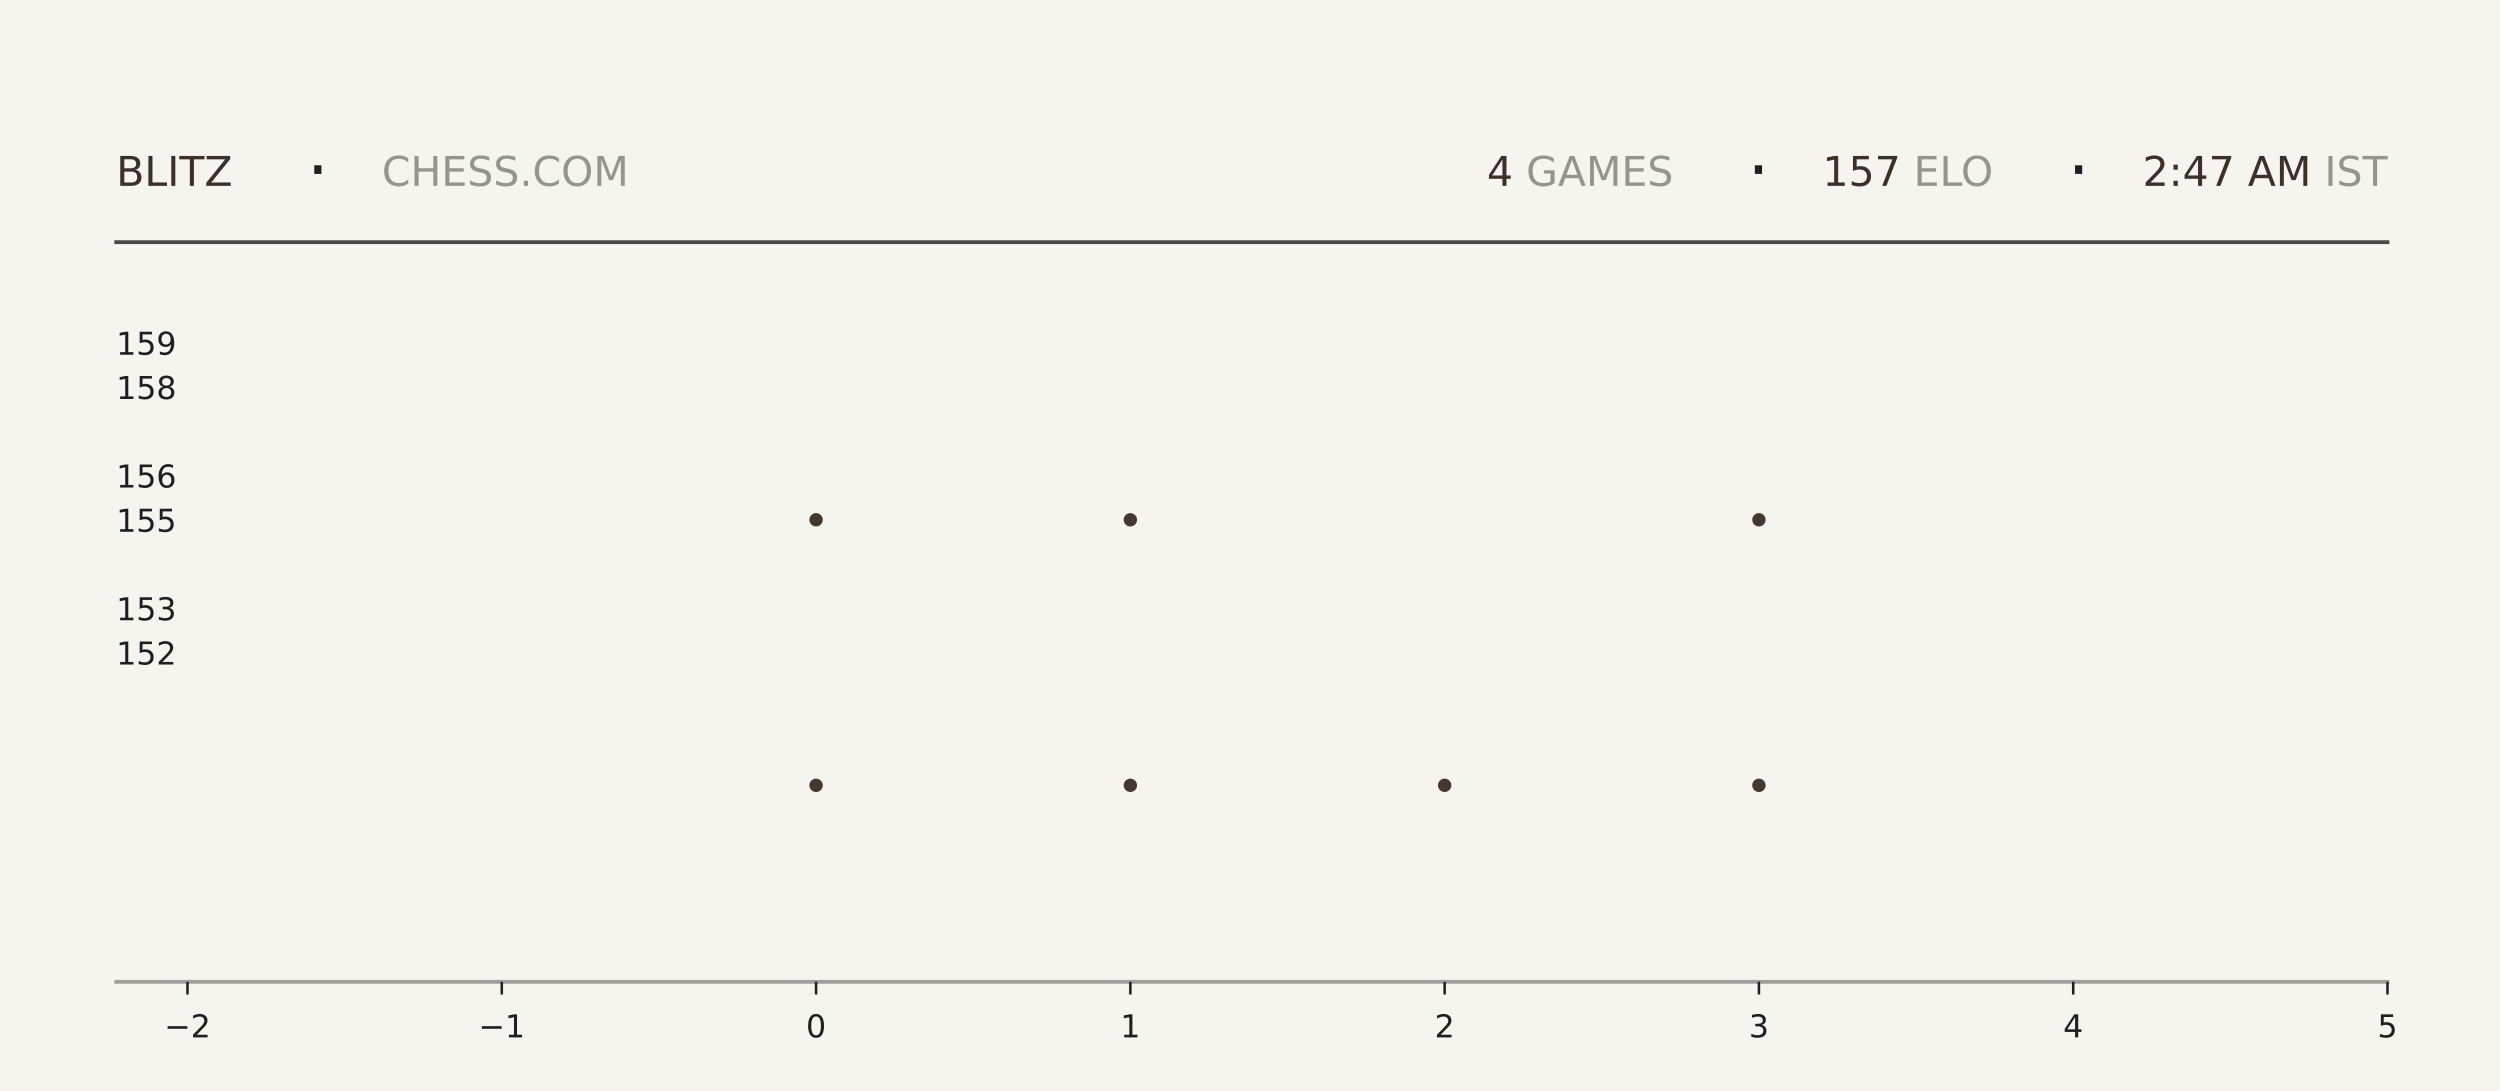
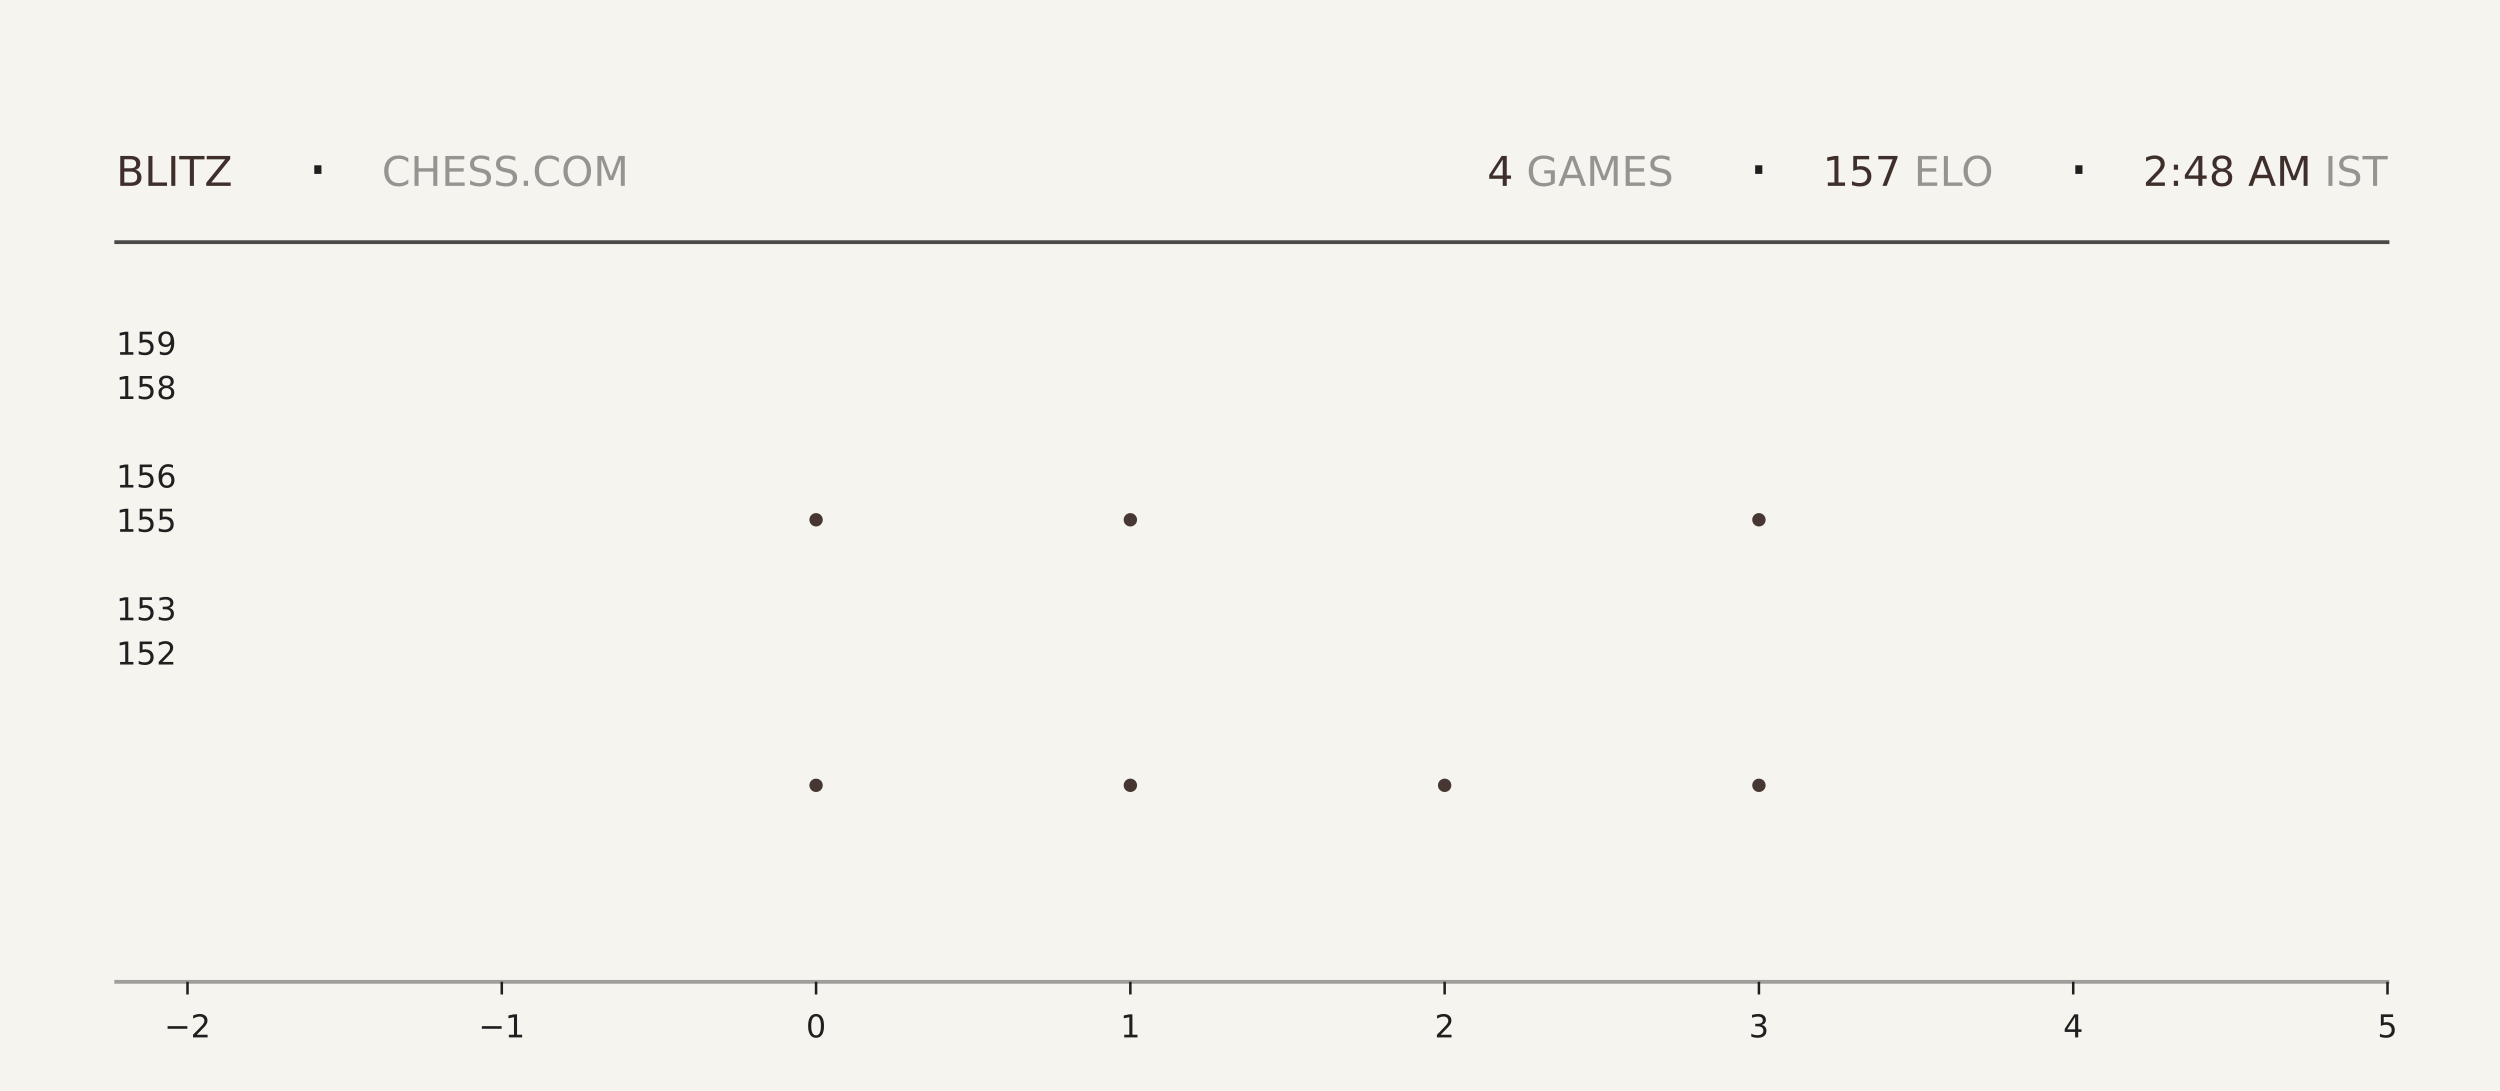
<svg xmlns="http://www.w3.org/2000/svg" xmlns:xlink="http://www.w3.org/1999/xlink" width="792pt" height="345.6pt" viewBox="0 0 792 345.6" version="1.1">
  <defs>
    <style type="text/css">*{stroke-linejoin: round; stroke-linecap: butt}</style>
  </defs>
  <g id="figure_1">
    <g id="patch_1">
      <path d="M 0 345.6  L 792 345.6  L 792 0  L 0 0  z " style="fill: #f6f4ef" />
    </g>
    <g id="axes_1">
      <g id="patch_2">
        <path d="M 59.4 311.04  L 756.36 311.04  L 756.36 103.68  L 59.4 103.68  z " style="fill: #f6f4ef" />
      </g>
      <g id="PathCollection_1">
        <defs>
-           <path id="m0f98ac39d1" d="M 0 2.121  C 0.563 2.121 1.102 1.898 1.5 1.5  C 1.898 1.102 2.121 0.563 2.121 0  C 2.121 -0.563 1.898 -1.102 1.5 -1.5  C 1.102 -1.898 0.563 -2.121 0 -2.121  C -0.563 -2.121 -1.102 -1.898 -1.5 -1.5  C -1.898 -1.102 -2.121 -0.563 -2.121 0  C -2.121 0.563 -1.898 1.102 -1.5 1.5  C -1.102 1.898 -0.563 2.121 0 2.121  z " />
-         </defs>
-         <g clip-path="url(#pea0529867a)">
-           <use xlink:href="#m0f98ac39d1" x="258.531" y="248.79" style="fill: #3e2f2a; fill-opacity: 0.95" />
-           <use xlink:href="#m0f98ac39d1" x="258.531" y="164.668" style="fill: #3e2f2a; fill-opacity: 0.95" />
+           <path id="mb7d0334b21" d="M 0 2.121  C 0.563 2.121 1.102 1.898 1.5 1.5  C 1.898 1.102 2.121 0.563 2.121 0  C 2.121 -0.563 1.898 -1.102 1.5 -1.5  C 1.102 -1.898 0.563 -2.121 0 -2.121  C -0.563 -2.121 -1.102 -1.898 -1.5 -1.5  C -1.898 -1.102 -2.121 -0.563 -2.121 0  C -2.121 0.563 -1.898 1.102 -1.5 1.5  C -1.102 1.898 -0.563 2.121 0 2.121  z " />
+         </defs>
+         <g clip-path="url(#p2d114ce258)">
+           <use xlink:href="#mb7d0334b21" x="258.531" y="248.79" style="fill: #3e2f2a; fill-opacity: 0.95" />
+           <use xlink:href="#mb7d0334b21" x="258.531" y="164.668" style="fill: #3e2f2a; fill-opacity: 0.95" />
        </g>
      </g>
      <g id="PathCollection_2">
-         <g clip-path="url(#pea0529867a)">
-           <use xlink:href="#m0f98ac39d1" x="358.097" y="248.79" style="fill: #3e2f2a; fill-opacity: 0.95" />
-           <use xlink:href="#m0f98ac39d1" x="358.097" y="164.668" style="fill: #3e2f2a; fill-opacity: 0.95" />
-           <use xlink:href="#m0f98ac39d1" x="358.097" y="80.547" style="fill: #3e2f2a; fill-opacity: 0.95" />
+         <g clip-path="url(#p2d114ce258)">
+           <use xlink:href="#mb7d0334b21" x="358.097" y="248.79" style="fill: #3e2f2a; fill-opacity: 0.95" />
+           <use xlink:href="#mb7d0334b21" x="358.097" y="164.668" style="fill: #3e2f2a; fill-opacity: 0.95" />
+           <use xlink:href="#mb7d0334b21" x="358.097" y="80.547" style="fill: #3e2f2a; fill-opacity: 0.95" />
        </g>
      </g>
      <g id="PathCollection_3">
-         <g clip-path="url(#pea0529867a)">
-           <use xlink:href="#m0f98ac39d1" x="457.663" y="248.79" style="fill: #3e2f2a; fill-opacity: 0.95" />
+         <g clip-path="url(#p2d114ce258)">
+           <use xlink:href="#mb7d0334b21" x="457.663" y="248.79" style="fill: #3e2f2a; fill-opacity: 0.95" />
        </g>
      </g>
      <g id="PathCollection_4">
-         <g clip-path="url(#pea0529867a)">
-           <use xlink:href="#m0f98ac39d1" x="557.229" y="248.79" style="fill: #3e2f2a; fill-opacity: 0.95" />
-           <use xlink:href="#m0f98ac39d1" x="557.229" y="164.668" style="fill: #3e2f2a; fill-opacity: 0.95" />
-           <use xlink:href="#m0f98ac39d1" x="557.229" y="80.547" style="fill: #3e2f2a; fill-opacity: 0.95" />
+         <g clip-path="url(#p2d114ce258)">
+           <use xlink:href="#mb7d0334b21" x="557.229" y="248.79" style="fill: #3e2f2a; fill-opacity: 0.95" />
+           <use xlink:href="#mb7d0334b21" x="557.229" y="164.668" style="fill: #3e2f2a; fill-opacity: 0.95" />
+           <use xlink:href="#mb7d0334b21" x="557.229" y="80.547" style="fill: #3e2f2a; fill-opacity: 0.95" />
        </g>
      </g>
      <g id="matplotlib.axis_1">
        <g id="xtick_1">
          <g id="line2d_1">
            <defs>
-               <path id="m69c17addb7" d="M 0 0  L 0 4  " style="stroke: #1f1f1f; stroke-width: 0.8" />
+               <path id="m6c5cdb0a70" d="M 0 0  L 0 4  " style="stroke: #1f1f1f; stroke-width: 0.8" />
            </defs>
            <g>
-               <use xlink:href="#m69c17addb7" x="59.4" y="311.04" style="fill: #1f1f1f; stroke: #1f1f1f; stroke-width: 0.8" />
+               <use xlink:href="#m6c5cdb0a70" x="59.4" y="311.04" style="fill: #1f1f1f; stroke: #1f1f1f; stroke-width: 0.8" />
            </g>
          </g>
          <g id="text_1">
            <g style="fill: #1f1f1f" transform="translate(52.02891 328.6384) scale(0.1 -0.1)">
              <defs>
                <path id="DejaVuSans-2212" d="M 678 2272  L 4684 2272  L 4684 1741  L 678 1741  L 678 2272  z " transform="scale(0.015625)" />
                <path id="DejaVuSans-32" d="M 1228 531  L 3431 531  L 3431 0  L 469 0  L 469 531  Q 828 903 1448 1529  Q 2069 2156 2228 2338  Q 2531 2678 2651 2914  Q 2772 3150 2772 3378  Q 2772 3750 2511 3984  Q 2250 4219 1831 4219  Q 1534 4219 1204 4116  Q 875 4013 500 3803  L 500 4441  Q 881 4594 1212 4672  Q 1544 4750 1819 4750  Q 2544 4750 2975 4387  Q 3406 4025 3406 3419  Q 3406 3131 3298 2873  Q 3191 2616 2906 2266  Q 2828 2175 2409 1742  Q 1991 1309 1228 531  z " transform="scale(0.015625)" />
              </defs>
              <use xlink:href="#DejaVuSans-2212" />
              <use xlink:href="#DejaVuSans-32" transform="translate(83.78906 0)" />
            </g>
          </g>
        </g>
        <g id="xtick_2">
          <g id="line2d_2">
            <g>
-               <use xlink:href="#m69c17addb7" x="158.966" y="311.04" style="fill: #1f1f1f; stroke: #1f1f1f; stroke-width: 0.8" />
+               <use xlink:href="#m6c5cdb0a70" x="158.966" y="311.04" style="fill: #1f1f1f; stroke: #1f1f1f; stroke-width: 0.8" />
            </g>
          </g>
          <g id="text_2">
            <g style="fill: #1f1f1f" transform="translate(151.5946 328.6384) scale(0.1 -0.1)">
              <defs>
                <path id="DejaVuSans-31" d="M 794 531  L 1825 531  L 1825 4091  L 703 3866  L 703 4441  L 1819 4666  L 2450 4666  L 2450 531  L 3481 531  L 3481 0  L 794 0  L 794 531  z " transform="scale(0.015625)" />
              </defs>
              <use xlink:href="#DejaVuSans-2212" />
              <use xlink:href="#DejaVuSans-31" transform="translate(83.78906 0)" />
            </g>
          </g>
        </g>
        <g id="xtick_3">
          <g id="line2d_3">
            <g>
-               <use xlink:href="#m69c17addb7" x="258.531" y="311.04" style="fill: #1f1f1f; stroke: #1f1f1f; stroke-width: 0.8" />
+               <use xlink:href="#m6c5cdb0a70" x="258.531" y="311.04" style="fill: #1f1f1f; stroke: #1f1f1f; stroke-width: 0.8" />
            </g>
          </g>
          <g id="text_3">
            <g style="fill: #1f1f1f" transform="translate(255.3502 328.6384) scale(0.1 -0.1)">
              <defs>
                <path id="DejaVuSans-30" d="M 2034 4250  Q 1547 4250 1301 3770  Q 1056 3291 1056 2328  Q 1056 1369 1301 889  Q 1547 409 2034 409  Q 2525 409 2770 889  Q 3016 1369 3016 2328  Q 3016 3291 2770 3770  Q 2525 4250 2034 4250  z M 2034 4750  Q 2819 4750 3233 4129  Q 3647 3509 3647 2328  Q 3647 1150 3233 529  Q 2819 -91 2034 -91  Q 1250 -91 836 529  Q 422 1150 422 2328  Q 422 3509 836 4129  Q 1250 4750 2034 4750  z " transform="scale(0.015625)" />
              </defs>
              <use xlink:href="#DejaVuSans-30" />
            </g>
          </g>
        </g>
        <g id="xtick_4">
          <g id="line2d_4">
            <g>
-               <use xlink:href="#m69c17addb7" x="358.097" y="311.04" style="fill: #1f1f1f; stroke: #1f1f1f; stroke-width: 0.8" />
+               <use xlink:href="#m6c5cdb0a70" x="358.097" y="311.04" style="fill: #1f1f1f; stroke: #1f1f1f; stroke-width: 0.8" />
            </g>
          </g>
          <g id="text_4">
            <g style="fill: #1f1f1f" transform="translate(354.9159 328.6384) scale(0.1 -0.1)">
              <use xlink:href="#DejaVuSans-31" />
            </g>
          </g>
        </g>
        <g id="xtick_5">
          <g id="line2d_5">
            <g>
-               <use xlink:href="#m69c17addb7" x="457.663" y="311.04" style="fill: #1f1f1f; stroke: #1f1f1f; stroke-width: 0.8" />
+               <use xlink:href="#m6c5cdb0a70" x="457.663" y="311.04" style="fill: #1f1f1f; stroke: #1f1f1f; stroke-width: 0.8" />
            </g>
          </g>
          <g id="text_5">
            <g style="fill: #1f1f1f" transform="translate(454.4816 328.6384) scale(0.1 -0.1)">
              <use xlink:href="#DejaVuSans-32" />
            </g>
          </g>
        </g>
        <g id="xtick_6">
          <g id="line2d_6">
            <g>
-               <use xlink:href="#m69c17addb7" x="557.229" y="311.04" style="fill: #1f1f1f; stroke: #1f1f1f; stroke-width: 0.8" />
+               <use xlink:href="#m6c5cdb0a70" x="557.229" y="311.04" style="fill: #1f1f1f; stroke: #1f1f1f; stroke-width: 0.8" />
            </g>
          </g>
          <g id="text_6">
            <g style="fill: #1f1f1f" transform="translate(554.0473 328.6384) scale(0.1 -0.1)">
              <defs>
                <path id="DejaVuSans-33" d="M 2597 2516  Q 3050 2419 3304 2112  Q 3559 1806 3559 1356  Q 3559 666 3084 287  Q 2609 -91 1734 -91  Q 1441 -91 1130 -33  Q 819 25 488 141  L 488 750  Q 750 597 1062 519  Q 1375 441 1716 441  Q 2309 441 2620 675  Q 2931 909 2931 1356  Q 2931 1769 2642 2001  Q 2353 2234 1838 2234  L 1294 2234  L 1294 2753  L 1863 2753  Q 2328 2753 2575 2939  Q 2822 3125 2822 3475  Q 2822 3834 2567 4026  Q 2313 4219 1838 4219  Q 1578 4219 1281 4162  Q 984 4106 628 3988  L 628 4550  Q 988 4650 1302 4700  Q 1616 4750 1894 4750  Q 2613 4750 3031 4423  Q 3450 4097 3450 3541  Q 3450 3153 3228 2886  Q 3006 2619 2597 2516  z " transform="scale(0.015625)" />
              </defs>
              <use xlink:href="#DejaVuSans-33" />
            </g>
          </g>
        </g>
        <g id="xtick_7">
          <g id="line2d_7">
            <g>
-               <use xlink:href="#m69c17addb7" x="656.794" y="311.04" style="fill: #1f1f1f; stroke: #1f1f1f; stroke-width: 0.8" />
+               <use xlink:href="#m6c5cdb0a70" x="656.794" y="311.04" style="fill: #1f1f1f; stroke: #1f1f1f; stroke-width: 0.8" />
            </g>
          </g>
          <g id="text_7">
            <g style="fill: #1f1f1f" transform="translate(653.613 328.6384) scale(0.1 -0.1)">
              <defs>
                <path id="DejaVuSans-34" d="M 2419 4116  L 825 1625  L 2419 1625  L 2419 4116  z M 2253 4666  L 3047 4666  L 3047 1625  L 3713 1625  L 3713 1100  L 3047 1100  L 3047 0  L 2419 0  L 2419 1100  L 313 1100  L 313 1709  L 2253 4666  z " transform="scale(0.015625)" />
              </defs>
              <use xlink:href="#DejaVuSans-34" />
            </g>
          </g>
        </g>
        <g id="xtick_8">
          <g id="line2d_8">
            <g>
-               <use xlink:href="#m69c17addb7" x="756.36" y="311.04" style="fill: #1f1f1f; stroke: #1f1f1f; stroke-width: 0.8" />
+               <use xlink:href="#m6c5cdb0a70" x="756.36" y="311.04" style="fill: #1f1f1f; stroke: #1f1f1f; stroke-width: 0.8" />
            </g>
          </g>
          <g id="text_8">
            <g style="fill: #1f1f1f" transform="translate(753.1788 328.6384) scale(0.1 -0.1)">
              <defs>
                <path id="DejaVuSans-35" d="M 691 4666  L 3169 4666  L 3169 4134  L 1269 4134  L 1269 2991  Q 1406 3038 1543 3061  Q 1681 3084 1819 3084  Q 2600 3084 3056 2656  Q 3513 2228 3513 1497  Q 3513 744 3044 326  Q 2575 -91 1722 -91  Q 1428 -91 1123 -41  Q 819 9 494 109  L 494 744  Q 775 591 1075 516  Q 1375 441 1709 441  Q 2250 441 2565 725  Q 2881 1009 2881 1497  Q 2881 1984 2565 2268  Q 2250 2553 1709 2553  Q 1456 2553 1204 2497  Q 953 2441 691 2322  L 691 4666  z " transform="scale(0.015625)" />
              </defs>
              <use xlink:href="#DejaVuSans-35" />
            </g>
          </g>
        </g>
      </g>
      <g id="matplotlib.axis_2">
        <g id="ytick_1">
          <g id="line2d_9" />
          <g id="text_9">
            <g style="fill: #1f1f1f" transform="translate(36.8125 210.5283) scale(0.1 -0.1)">
              <use xlink:href="#DejaVuSans-31" />
              <use xlink:href="#DejaVuSans-35" transform="translate(63.62305 0)" />
              <use xlink:href="#DejaVuSans-32" transform="translate(127.2461 0)" />
            </g>
          </g>
        </g>
        <g id="ytick_2">
          <g id="line2d_10" />
          <g id="text_10">
            <g style="fill: #1f1f1f" transform="translate(36.8125 196.508) scale(0.1 -0.1)">
              <use xlink:href="#DejaVuSans-31" />
              <use xlink:href="#DejaVuSans-35" transform="translate(63.62305 0)" />
              <use xlink:href="#DejaVuSans-33" transform="translate(127.2461 0)" />
            </g>
          </g>
        </g>
        <g id="ytick_3">
          <g id="line2d_11" />
          <g id="text_11">
            <g style="fill: #1f1f1f" transform="translate(36.8125 168.4675) scale(0.1 -0.1)">
              <use xlink:href="#DejaVuSans-31" />
              <use xlink:href="#DejaVuSans-35" transform="translate(63.62305 0)" />
              <use xlink:href="#DejaVuSans-35" transform="translate(127.2461 0)" />
            </g>
          </g>
        </g>
        <g id="ytick_4">
          <g id="line2d_12" />
          <g id="text_12">
            <g style="fill: #1f1f1f" transform="translate(36.8125 154.4472) scale(0.1 -0.1)">
              <defs>
                <path id="DejaVuSans-36" d="M 2113 2584  Q 1688 2584 1439 2293  Q 1191 2003 1191 1497  Q 1191 994 1439 701  Q 1688 409 2113 409  Q 2538 409 2786 701  Q 3034 994 3034 1497  Q 3034 2003 2786 2293  Q 2538 2584 2113 2584  z M 3366 4563  L 3366 3988  Q 3128 4100 2886 4159  Q 2644 4219 2406 4219  Q 1781 4219 1451 3797  Q 1122 3375 1075 2522  Q 1259 2794 1537 2939  Q 1816 3084 2150 3084  Q 2853 3084 3261 2657  Q 3669 2231 3669 1497  Q 3669 778 3244 343  Q 2819 -91 2113 -91  Q 1303 -91 875 529  Q 447 1150 447 2328  Q 447 3434 972 4092  Q 1497 4750 2381 4750  Q 2619 4750 2861 4703  Q 3103 4656 3366 4563  z " transform="scale(0.015625)" />
              </defs>
              <use xlink:href="#DejaVuSans-31" />
              <use xlink:href="#DejaVuSans-35" transform="translate(63.62305 0)" />
              <use xlink:href="#DejaVuSans-36" transform="translate(127.2461 0)" />
            </g>
          </g>
        </g>
        <g id="ytick_5">
          <g id="line2d_13" />
          <g id="text_13">
            <g style="fill: #1f1f1f" transform="translate(36.8125 126.4066) scale(0.1 -0.1)">
              <defs>
                <path id="DejaVuSans-38" d="M 2034 2216  Q 1584 2216 1326 1975  Q 1069 1734 1069 1313  Q 1069 891 1326 650  Q 1584 409 2034 409  Q 2484 409 2743 651  Q 3003 894 3003 1313  Q 3003 1734 2745 1975  Q 2488 2216 2034 2216  z M 1403 2484  Q 997 2584 770 2862  Q 544 3141 544 3541  Q 544 4100 942 4425  Q 1341 4750 2034 4750  Q 2731 4750 3128 4425  Q 3525 4100 3525 3541  Q 3525 3141 3298 2862  Q 3072 2584 2669 2484  Q 3125 2378 3379 2068  Q 3634 1759 3634 1313  Q 3634 634 3220 271  Q 2806 -91 2034 -91  Q 1263 -91 848 271  Q 434 634 434 1313  Q 434 1759 690 2068  Q 947 2378 1403 2484  z M 1172 3481  Q 1172 3119 1398 2916  Q 1625 2713 2034 2713  Q 2441 2713 2670 2916  Q 2900 3119 2900 3481  Q 2900 3844 2670 4047  Q 2441 4250 2034 4250  Q 1625 4250 1398 4047  Q 1172 3844 1172 3481  z " transform="scale(0.015625)" />
              </defs>
              <use xlink:href="#DejaVuSans-31" />
              <use xlink:href="#DejaVuSans-35" transform="translate(63.62305 0)" />
              <use xlink:href="#DejaVuSans-38" transform="translate(127.2461 0)" />
            </g>
          </g>
        </g>
        <g id="ytick_6">
          <g id="line2d_14" />
          <g id="text_14">
            <g style="fill: #1f1f1f" transform="translate(36.8125 112.3863) scale(0.1 -0.1)">
              <defs>
                <path id="DejaVuSans-39" d="M 703 97  L 703 672  Q 941 559 1184 500  Q 1428 441 1663 441  Q 2288 441 2617 861  Q 2947 1281 2994 2138  Q 2813 1869 2534 1725  Q 2256 1581 1919 1581  Q 1219 1581 811 2004  Q 403 2428 403 3163  Q 403 3881 828 4315  Q 1253 4750 1959 4750  Q 2769 4750 3195 4129  Q 3622 3509 3622 2328  Q 3622 1225 3098 567  Q 2575 -91 1691 -91  Q 1453 -91 1209 -44  Q 966 3 703 97  z M 1959 2075  Q 2384 2075 2632 2365  Q 2881 2656 2881 3163  Q 2881 3666 2632 3958  Q 2384 4250 1959 4250  Q 1534 4250 1286 3958  Q 1038 3666 1038 3163  Q 1038 2656 1286 2365  Q 1534 2075 1959 2075  z " transform="scale(0.015625)" />
              </defs>
              <use xlink:href="#DejaVuSans-31" />
              <use xlink:href="#DejaVuSans-35" transform="translate(63.62305 0)" />
              <use xlink:href="#DejaVuSans-39" transform="translate(127.2461 0)" />
            </g>
          </g>
        </g>
      </g>
    </g>
    <g id="line2d_15">
      <path d="M 36.82 76.723  L 756.36 76.723  " style="fill: none; stroke: #1f1f1f; stroke-opacity: 0.8; stroke-width: 1.2; stroke-linecap: square" />
    </g>
    <g id="line2d_16">
      <path d="M 36.82 311.04  L 756.36 311.04  " style="fill: none; stroke: #1f1f1f; stroke-opacity: 0.4; stroke-width: 1.2; stroke-linecap: square" />
    </g>
    <g id="text_15">
      <g style="fill: #3e2f2a" transform="translate(36.82 58.88319) scale(0.13 -0.13)">
        <defs>
          <path id="DejaVuSans-42" d="M 1259 2228  L 1259 519  L 2272 519  Q 2781 519 3026 730  Q 3272 941 3272 1375  Q 3272 1813 3026 2020  Q 2781 2228 2272 2228  L 1259 2228  z M 1259 4147  L 1259 2741  L 2194 2741  Q 2656 2741 2882 2914  Q 3109 3088 3109 3444  Q 3109 3797 2882 3972  Q 2656 4147 2194 4147  L 1259 4147  z M 628 4666  L 2241 4666  Q 2963 4666 3353 4366  Q 3744 4066 3744 3513  Q 3744 3084 3544 2831  Q 3344 2578 2956 2516  Q 3422 2416 3680 2098  Q 3938 1781 3938 1306  Q 3938 681 3513 340  Q 3088 0 2303 0  L 628 0  L 628 4666  z " transform="scale(0.015625)" />
          <path id="DejaVuSans-4c" d="M 628 4666  L 1259 4666  L 1259 531  L 3531 531  L 3531 0  L 628 0  L 628 4666  z " transform="scale(0.015625)" />
          <path id="DejaVuSans-49" d="M 628 4666  L 1259 4666  L 1259 0  L 628 0  L 628 4666  z " transform="scale(0.015625)" />
          <path id="DejaVuSans-54" d="M -19 4666  L 3928 4666  L 3928 4134  L 2272 4134  L 2272 0  L 1638 0  L 1638 4134  L -19 4134  L -19 4666  z " transform="scale(0.015625)" />
          <path id="DejaVuSans-5a" d="M 359 4666  L 4025 4666  L 4025 4184  L 1075 531  L 4097 531  L 4097 0  L 288 0  L 288 481  L 3238 4134  L 359 4134  L 359 4666  z " transform="scale(0.015625)" />
        </defs>
        <use xlink:href="#DejaVuSans-42" />
        <use xlink:href="#DejaVuSans-4c" transform="translate(68.60352 0)" />
        <use xlink:href="#DejaVuSans-49" transform="translate(124.3164 0)" />
        <use xlink:href="#DejaVuSans-54" transform="translate(153.8086 0)" />
        <use xlink:href="#DejaVuSans-5a" transform="translate(214.8926 0)" />
      </g>
    </g>
    <g id="text_16">
      <g style="fill: #1f1f1f" transform="translate(97.21 61.36662) scale(0.22 -0.22)">
        <defs>
          <path id="DejaVuSans-b7" d="M 684 2619  L 1344 2619  L 1344 1825  L 684 1825  L 684 2619  z " transform="scale(0.015625)" />
        </defs>
        <use xlink:href="#DejaVuSans-b7" />
      </g>
    </g>
    <g id="text_17">
      <g style="fill: #1f1f1f; opacity: 0.45" transform="translate(120.97 58.88319) scale(0.13 -0.13)">
        <defs>
          <path id="DejaVuSans-43" d="M 4122 4306  L 4122 3641  Q 3803 3938 3442 4084  Q 3081 4231 2675 4231  Q 1875 4231 1450 3742  Q 1025 3253 1025 2328  Q 1025 1406 1450 917  Q 1875 428 2675 428  Q 3081 428 3442 575  Q 3803 722 4122 1019  L 4122 359  Q 3791 134 3420 21  Q 3050 -91 2638 -91  Q 1578 -91 968 557  Q 359 1206 359 2328  Q 359 3453 968 4101  Q 1578 4750 2638 4750  Q 3056 4750 3426 4639  Q 3797 4528 4122 4306  z " transform="scale(0.015625)" />
          <path id="DejaVuSans-48" d="M 628 4666  L 1259 4666  L 1259 2753  L 3553 2753  L 3553 4666  L 4184 4666  L 4184 0  L 3553 0  L 3553 2222  L 1259 2222  L 1259 0  L 628 0  L 628 4666  z " transform="scale(0.015625)" />
          <path id="DejaVuSans-45" d="M 628 4666  L 3578 4666  L 3578 4134  L 1259 4134  L 1259 2753  L 3481 2753  L 3481 2222  L 1259 2222  L 1259 531  L 3634 531  L 3634 0  L 628 0  L 628 4666  z " transform="scale(0.015625)" />
          <path id="DejaVuSans-53" d="M 3425 4513  L 3425 3897  Q 3066 4069 2747 4153  Q 2428 4238 2131 4238  Q 1616 4238 1336 4038  Q 1056 3838 1056 3469  Q 1056 3159 1242 3001  Q 1428 2844 1947 2747  L 2328 2669  Q 3034 2534 3370 2195  Q 3706 1856 3706 1288  Q 3706 609 3251 259  Q 2797 -91 1919 -91  Q 1588 -91 1214 -16  Q 841 59 441 206  L 441 856  Q 825 641 1194 531  Q 1563 422 1919 422  Q 2459 422 2753 634  Q 3047 847 3047 1241  Q 3047 1584 2836 1778  Q 2625 1972 2144 2069  L 1759 2144  Q 1053 2284 737 2584  Q 422 2884 422 3419  Q 422 4038 858 4394  Q 1294 4750 2059 4750  Q 2388 4750 2728 4690  Q 3069 4631 3425 4513  z " transform="scale(0.015625)" />
          <path id="DejaVuSans-2e" d="M 684 794  L 1344 794  L 1344 0  L 684 0  L 684 794  z " transform="scale(0.015625)" />
          <path id="DejaVuSans-4f" d="M 2522 4238  Q 1834 4238 1429 3725  Q 1025 3213 1025 2328  Q 1025 1447 1429 934  Q 1834 422 2522 422  Q 3209 422 3611 934  Q 4013 1447 4013 2328  Q 4013 3213 3611 3725  Q 3209 4238 2522 4238  z M 2522 4750  Q 3503 4750 4090 4092  Q 4678 3434 4678 2328  Q 4678 1225 4090 567  Q 3503 -91 2522 -91  Q 1538 -91 948 565  Q 359 1222 359 2328  Q 359 3434 948 4092  Q 1538 4750 2522 4750  z " transform="scale(0.015625)" />
          <path id="DejaVuSans-4d" d="M 628 4666  L 1569 4666  L 2759 1491  L 3956 4666  L 4897 4666  L 4897 0  L 4281 0  L 4281 4097  L 3078 897  L 2444 897  L 1241 4097  L 1241 0  L 628 0  L 628 4666  z " transform="scale(0.015625)" />
        </defs>
        <use xlink:href="#DejaVuSans-43" />
        <use xlink:href="#DejaVuSans-48" transform="translate(69.82422 0)" />
        <use xlink:href="#DejaVuSans-45" transform="translate(145.0195 0)" />
        <use xlink:href="#DejaVuSans-53" transform="translate(208.2031 0)" />
        <use xlink:href="#DejaVuSans-53" transform="translate(271.6797 0)" />
        <use xlink:href="#DejaVuSans-2e" transform="translate(335.1562 0)" />
        <use xlink:href="#DejaVuSans-43" transform="translate(366.9434 0)" />
        <use xlink:href="#DejaVuSans-4f" transform="translate(436.7676 0)" />
        <use xlink:href="#DejaVuSans-4d" transform="translate(515.4785 0)" />
      </g>
    </g>
    <g id="text_18">
-       <g style="fill: #3e2f2a" transform="translate(471.06 58.88319) scale(0.13 -0.13)">
+       <g style="fill: #3e2f2a" transform="translate(471.15 58.88319) scale(0.13 -0.13)">
        <use xlink:href="#DejaVuSans-34" />
      </g>
    </g>
    <g id="text_19">
-       <g style="fill: #1f1f1f; opacity: 0.45" transform="translate(479.34 58.88319) scale(0.13 -0.13)">
+       <g style="fill: #1f1f1f; opacity: 0.45" transform="translate(479.43 58.88319) scale(0.13 -0.13)">
        <defs>
          <path id="DejaVuSans-20" transform="scale(0.015625)" />
          <path id="DejaVuSans-47" d="M 3809 666  L 3809 1919  L 2778 1919  L 2778 2438  L 4434 2438  L 4434 434  Q 4069 175 3628 42  Q 3188 -91 2688 -91  Q 1594 -91 976 548  Q 359 1188 359 2328  Q 359 3472 976 4111  Q 1594 4750 2688 4750  Q 3144 4750 3555 4637  Q 3966 4525 4313 4306  L 4313 3634  Q 3963 3931 3569 4081  Q 3175 4231 2741 4231  Q 1884 4231 1454 3753  Q 1025 3275 1025 2328  Q 1025 1384 1454 906  Q 1884 428 2741 428  Q 3075 428 3337 486  Q 3600 544 3809 666  z " transform="scale(0.015625)" />
          <path id="DejaVuSans-41" d="M 2188 4044  L 1331 1722  L 3047 1722  L 2188 4044  z M 1831 4666  L 2547 4666  L 4325 0  L 3669 0  L 3244 1197  L 1141 1197  L 716 0  L 50 0  L 1831 4666  z " transform="scale(0.015625)" />
        </defs>
        <use xlink:href="#DejaVuSans-20" />
        <use xlink:href="#DejaVuSans-47" transform="translate(31.78711 0)" />
        <use xlink:href="#DejaVuSans-41" transform="translate(109.2773 0)" />
        <use xlink:href="#DejaVuSans-4d" transform="translate(177.6855 0)" />
        <use xlink:href="#DejaVuSans-45" transform="translate(263.9648 0)" />
        <use xlink:href="#DejaVuSans-53" transform="translate(327.1484 0)" />
      </g>
    </g>
    <g id="text_20">
-       <g style="fill: #1f1f1f" transform="translate(553.59 61.36662) scale(0.22 -0.22)">
+       <g style="fill: #1f1f1f" transform="translate(553.68 61.36662) scale(0.22 -0.22)">
        <use xlink:href="#DejaVuSans-b7" />
      </g>
    </g>
    <g id="text_21">
-       <g style="fill: #3e2f2a" transform="translate(577.35 58.88319) scale(0.13 -0.13)">
+       <g style="fill: #3e2f2a" transform="translate(577.44 58.88319) scale(0.13 -0.13)">
        <defs>
          <path id="DejaVuSans-37" d="M 525 4666  L 3525 4666  L 3525 4397  L 1831 0  L 1172 0  L 2766 4134  L 525 4134  L 525 4666  z " transform="scale(0.015625)" />
        </defs>
        <use xlink:href="#DejaVuSans-31" />
        <use xlink:href="#DejaVuSans-35" transform="translate(63.62305 0)" />
        <use xlink:href="#DejaVuSans-37" transform="translate(127.2461 0)" />
      </g>
    </g>
    <g id="text_22">
-       <g style="fill: #1f1f1f; opacity: 0.45" transform="translate(602.1 58.88319) scale(0.13 -0.13)">
+       <g style="fill: #1f1f1f; opacity: 0.45" transform="translate(602.19 58.88319) scale(0.13 -0.13)">
        <use xlink:href="#DejaVuSans-20" />
        <use xlink:href="#DejaVuSans-45" transform="translate(31.78711 0)" />
        <use xlink:href="#DejaVuSans-4c" transform="translate(94.9707 0)" />
        <use xlink:href="#DejaVuSans-4f" transform="translate(147.0586 0)" />
      </g>
    </g>
    <g id="text_23">
-       <g style="fill: #1f1f1f" transform="translate(655.02 61.36662) scale(0.22 -0.22)">
+       <g style="fill: #1f1f1f" transform="translate(655.11 61.36662) scale(0.22 -0.22)">
        <use xlink:href="#DejaVuSans-b7" />
      </g>
    </g>
    <g id="text_24">
-       <g style="fill: #3e2f2a" transform="translate(678.78 58.88319) scale(0.13 -0.13)">
+       <g style="fill: #3e2f2a" transform="translate(678.87 58.88319) scale(0.13 -0.13)">
        <defs>
          <path id="DejaVuSans-3a" d="M 750 794  L 1409 794  L 1409 0  L 750 0  L 750 794  z M 750 3309  L 1409 3309  L 1409 2516  L 750 2516  L 750 3309  z " transform="scale(0.015625)" />
        </defs>
        <use xlink:href="#DejaVuSans-32" />
        <use xlink:href="#DejaVuSans-3a" transform="translate(63.62305 0)" />
        <use xlink:href="#DejaVuSans-34" transform="translate(97.31445 0)" />
-         <use xlink:href="#DejaVuSans-37" transform="translate(160.9375 0)" />
+         <use xlink:href="#DejaVuSans-38" transform="translate(160.9375 0)" />
        <use xlink:href="#DejaVuSans-20" transform="translate(224.5605 0)" />
        <use xlink:href="#DejaVuSans-41" transform="translate(256.3477 0)" />
        <use xlink:href="#DejaVuSans-4d" transform="translate(324.7559 0)" />
      </g>
    </g>
    <g id="text_25">
      <g style="fill: #1f1f1f; opacity: 0.45" transform="translate(732.24 58.88319) scale(0.13 -0.13)">
        <use xlink:href="#DejaVuSans-20" />
        <use xlink:href="#DejaVuSans-49" transform="translate(31.78711 0)" />
        <use xlink:href="#DejaVuSans-53" transform="translate(61.2793 0)" />
        <use xlink:href="#DejaVuSans-54" transform="translate(124.7559 0)" />
      </g>
    </g>
  </g>
  <defs>
-     <clipPath id="pea0529867a">
+     <clipPath id="p2d114ce258">
      <rect x="59.4" y="103.68" width="696.96" height="207.36" />
    </clipPath>
  </defs>
</svg>
